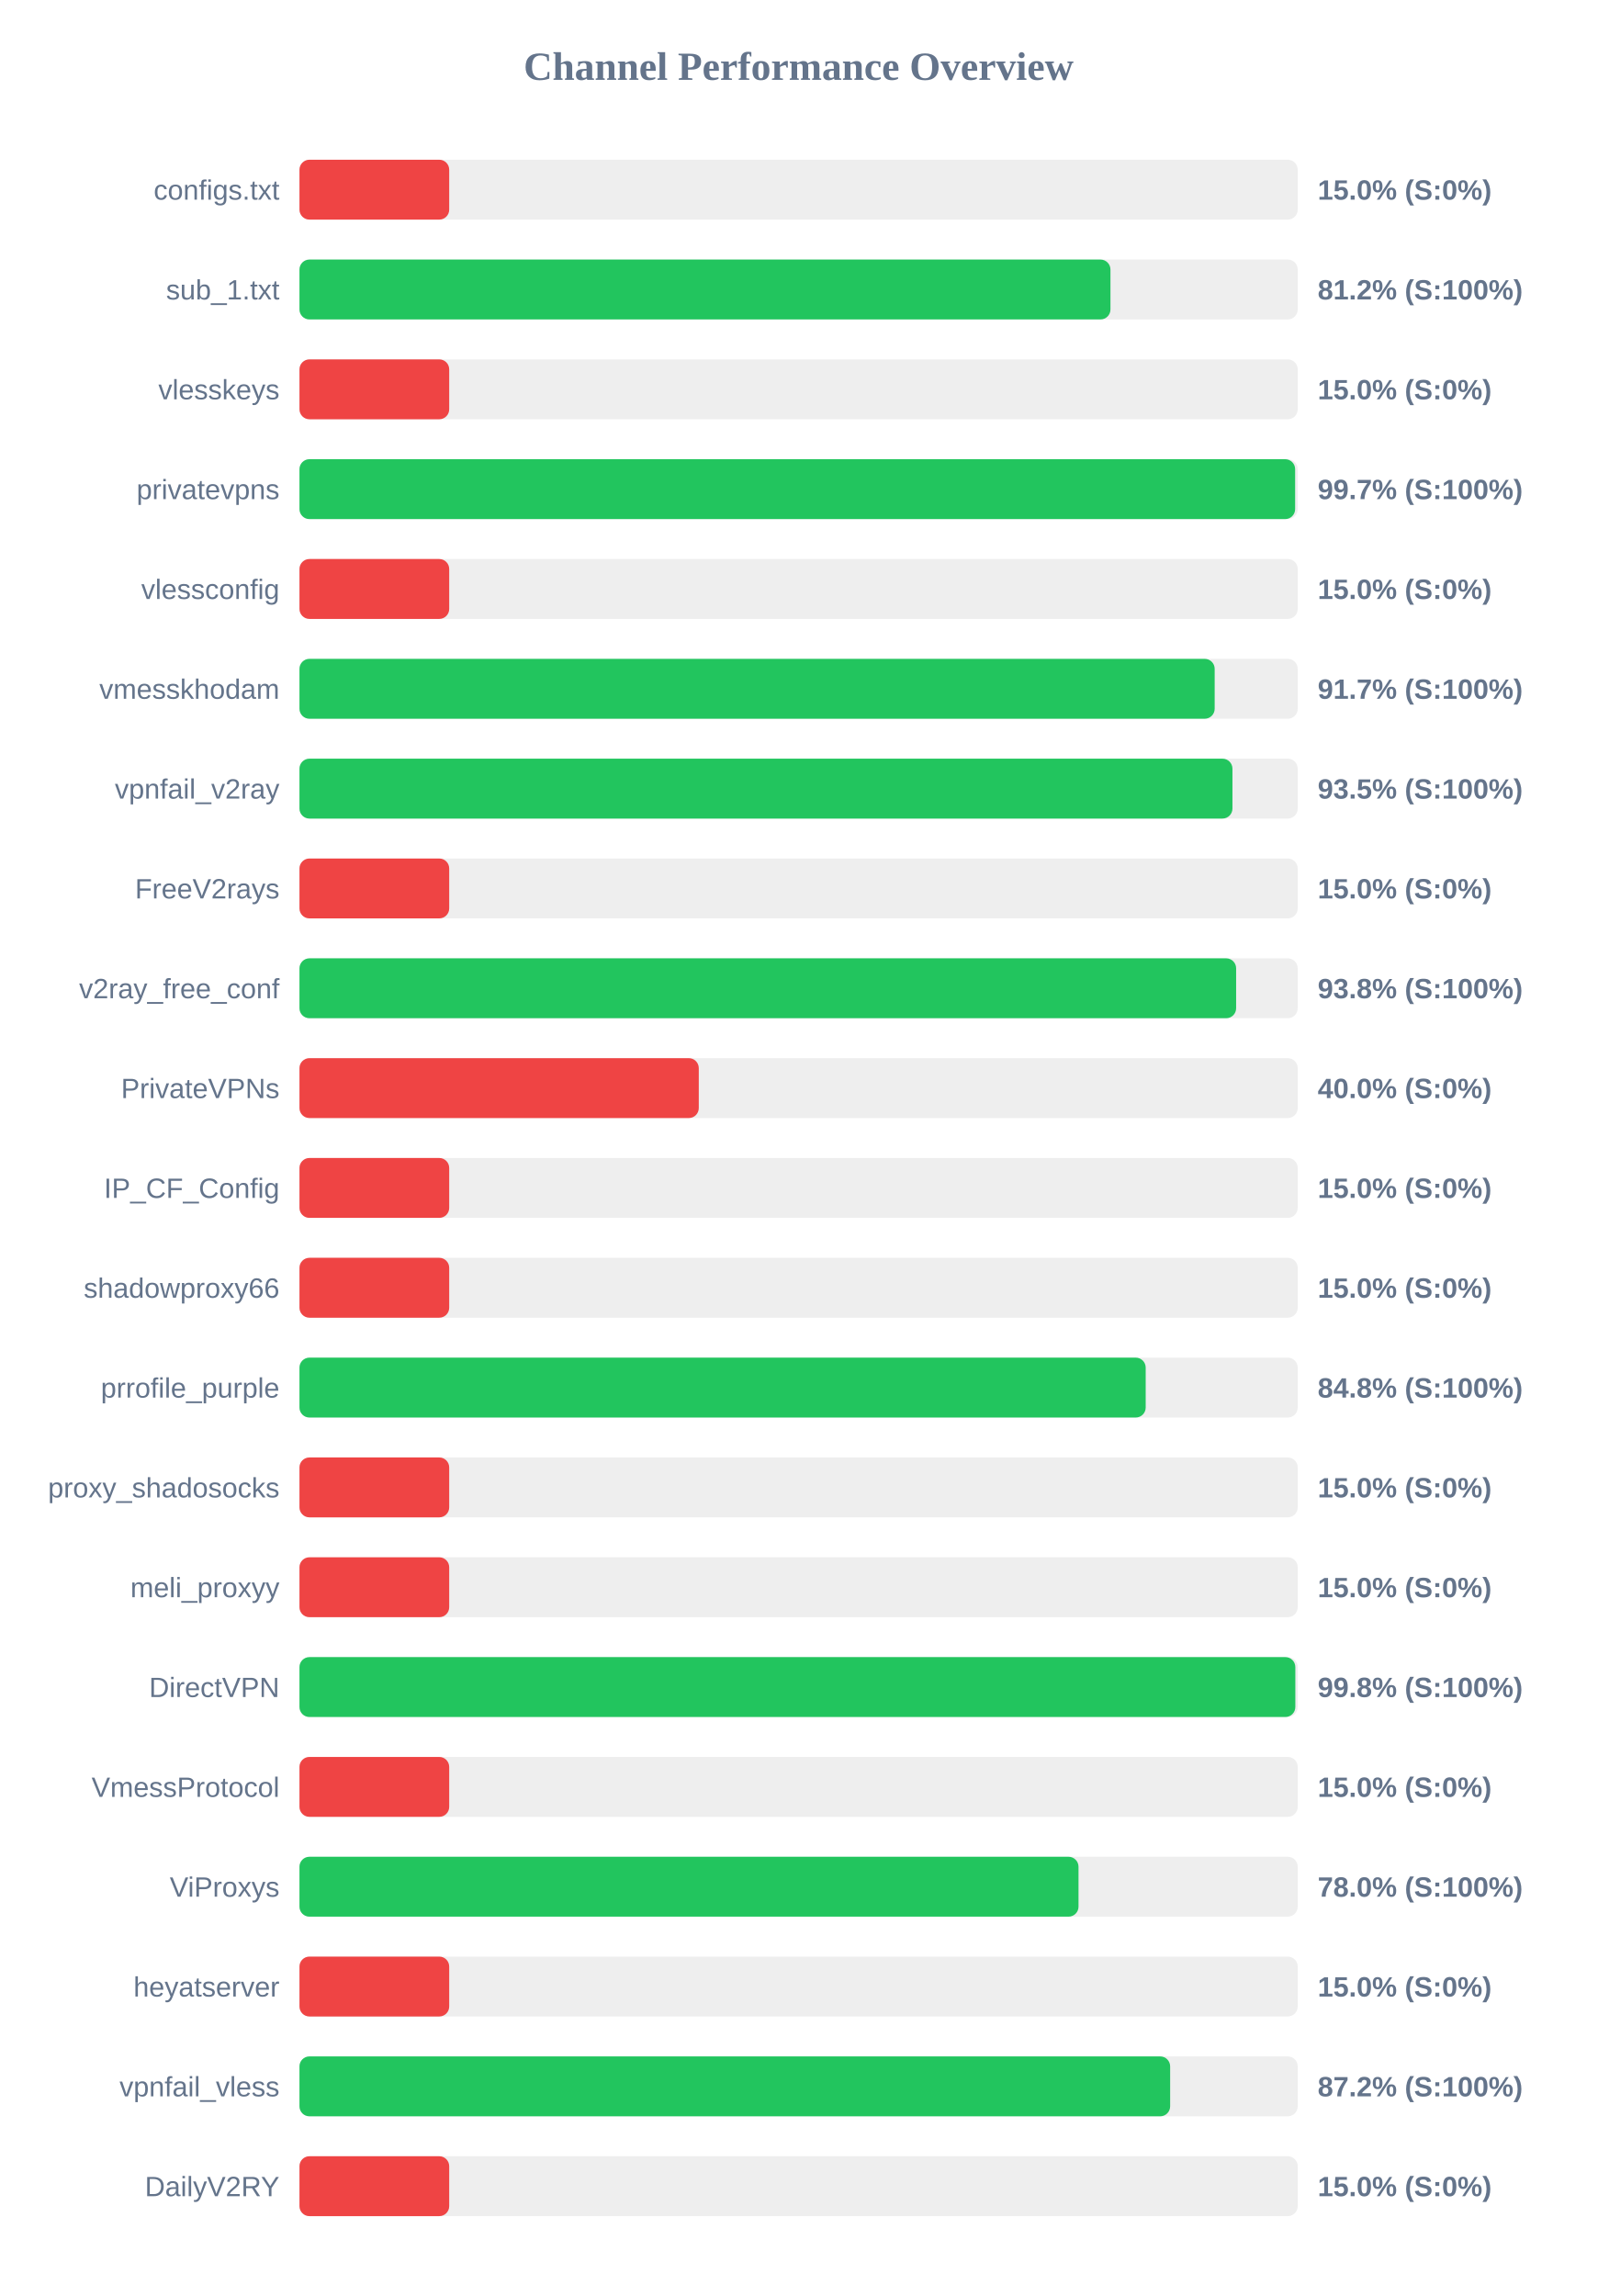
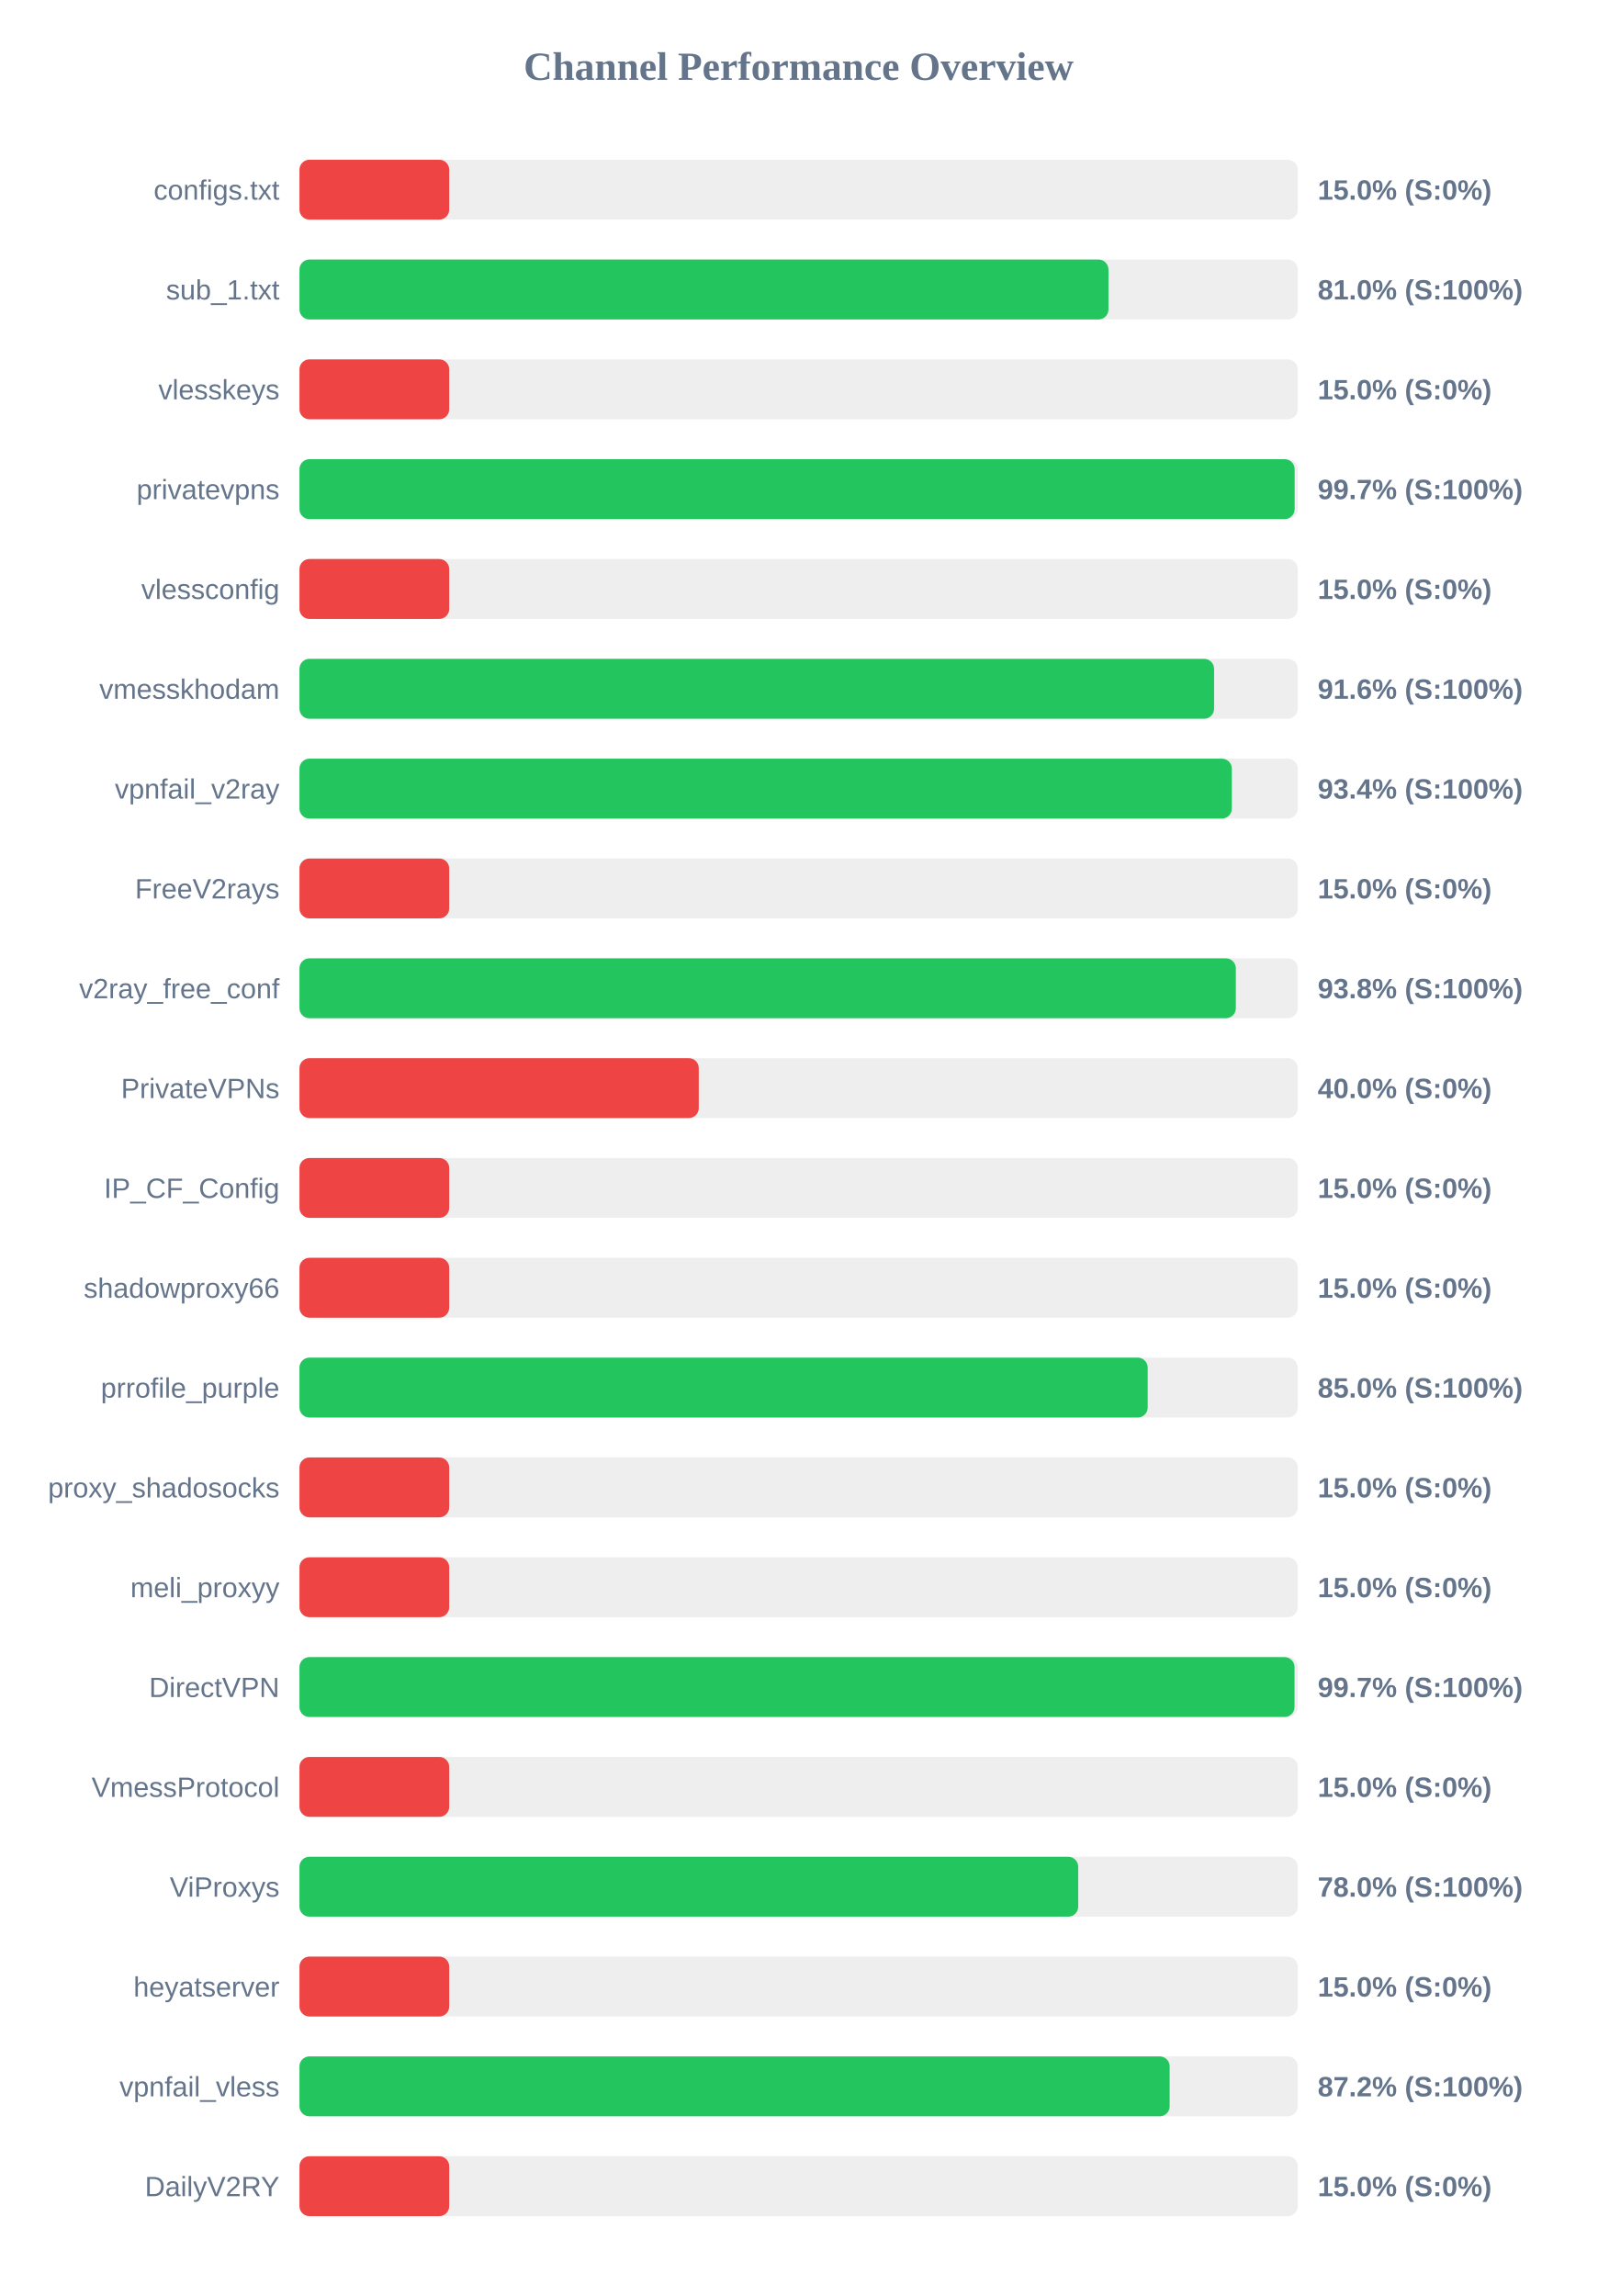
<svg xmlns="http://www.w3.org/2000/svg" width="800" height="1150" version="1.1">
  <style>
        .row { font: 14px Arial; fill: #64748b; }
        .score { font: bold 14px Arial; fill: #64748b; }
    </style>
  <text x="400" y="40" text-anchor="middle" font-size="20px" font-weight="bold" fill="#64748b">Channel Performance Overview</text>
  <rect x="150" y="80" width="500" height="30" fill="#eee" rx="5" />
  <rect x="150" y="80" width="75.0" height="30" fill="#ef4444" rx="5" />
  <text x="140" y="100" text-anchor="end" class="row">configs.txt</text>
  <text x="660" y="100" text-anchor="start" class="score">15.0% (S:0%)</text>
  <rect x="150" y="130" width="500" height="30" fill="#eee" rx="5" />
-   <rect x="150" y="130" width="406.2" height="30" fill="#22c55e" rx="5" />
+   <rect x="150" y="130" width="405.2" height="30" fill="#22c55e" rx="5" />
  <text x="140" y="150" text-anchor="end" class="row">sub_1.txt</text>
-   <text x="660" y="150" text-anchor="start" class="score">81.2% (S:100%)</text>
+   <text x="660" y="150" text-anchor="start" class="score">81.0% (S:100%)</text>
  <rect x="150" y="180" width="500" height="30" fill="#eee" rx="5" />
  <rect x="150" y="180" width="75.0" height="30" fill="#ef4444" rx="5" />
  <text x="140" y="200" text-anchor="end" class="row">vlesskeys</text>
  <text x="660" y="200" text-anchor="start" class="score">15.0% (S:0%)</text>
  <rect x="150" y="230" width="500" height="30" fill="#eee" rx="5" />
-   <rect x="150" y="230" width="498.7" height="30" fill="#22c55e" rx="5" />
+   <rect x="150" y="230" width="498.45" height="30" fill="#22c55e" rx="5" />
  <text x="140" y="250" text-anchor="end" class="row">privatevpns</text>
  <text x="660" y="250" text-anchor="start" class="score">99.7% (S:100%)</text>
  <rect x="150" y="280" width="500" height="30" fill="#eee" rx="5" />
  <rect x="150" y="280" width="75.0" height="30" fill="#ef4444" rx="5" />
  <text x="140" y="300" text-anchor="end" class="row">vlessconfig</text>
  <text x="660" y="300" text-anchor="start" class="score">15.0% (S:0%)</text>
  <rect x="150" y="330" width="500" height="30" fill="#eee" rx="5" />
-   <rect x="150" y="330" width="458.4" height="30" fill="#22c55e" rx="5" />
+   <rect x="150" y="330" width="458.1" height="30" fill="#22c55e" rx="5" />
  <text x="140" y="350" text-anchor="end" class="row">vmesskhodam</text>
-   <text x="660" y="350" text-anchor="start" class="score">91.7% (S:100%)</text>
+   <text x="660" y="350" text-anchor="start" class="score">91.6% (S:100%)</text>
  <rect x="150" y="380" width="500" height="30" fill="#eee" rx="5" />
-   <rect x="150" y="380" width="467.3" height="30" fill="#22c55e" rx="5" />
+   <rect x="150" y="380" width="467.0" height="30" fill="#22c55e" rx="5" />
  <text x="140" y="400" text-anchor="end" class="row">vpnfail_v2ray</text>
-   <text x="660" y="400" text-anchor="start" class="score">93.5% (S:100%)</text>
+   <text x="660" y="400" text-anchor="start" class="score">93.4% (S:100%)</text>
  <rect x="150" y="430" width="500" height="30" fill="#eee" rx="5" />
  <rect x="150" y="430" width="75.0" height="30" fill="#ef4444" rx="5" />
  <text x="140" y="450" text-anchor="end" class="row">FreeV2rays</text>
  <text x="660" y="450" text-anchor="start" class="score">15.0% (S:0%)</text>
  <rect x="150" y="480" width="500" height="30" fill="#eee" rx="5" />
-   <rect x="150" y="480" width="469.15" height="30" fill="#22c55e" rx="5" />
+   <rect x="150" y="480" width="469.0" height="30" fill="#22c55e" rx="5" />
  <text x="140" y="500" text-anchor="end" class="row">v2ray_free_conf</text>
  <text x="660" y="500" text-anchor="start" class="score">93.8% (S:100%)</text>
  <rect x="150" y="530" width="500" height="30" fill="#eee" rx="5" />
  <rect x="150" y="530" width="200.0" height="30" fill="#ef4444" rx="5" />
  <text x="140" y="550" text-anchor="end" class="row">PrivateVPNs</text>
  <text x="660" y="550" text-anchor="start" class="score">40.0% (S:0%)</text>
  <rect x="150" y="580" width="500" height="30" fill="#eee" rx="5" />
  <rect x="150" y="580" width="75.0" height="30" fill="#ef4444" rx="5" />
  <text x="140" y="600" text-anchor="end" class="row">IP_CF_Config</text>
  <text x="660" y="600" text-anchor="start" class="score">15.0% (S:0%)</text>
  <rect x="150" y="630" width="500" height="30" fill="#eee" rx="5" />
  <rect x="150" y="630" width="75.0" height="30" fill="#ef4444" rx="5" />
  <text x="140" y="650" text-anchor="end" class="row">shadowproxy66</text>
  <text x="660" y="650" text-anchor="start" class="score">15.0% (S:0%)</text>
  <rect x="150" y="680" width="500" height="30" fill="#eee" rx="5" />
-   <rect x="150" y="680" width="423.85" height="30" fill="#22c55e" rx="5" />
+   <rect x="150" y="680" width="424.85" height="30" fill="#22c55e" rx="5" />
  <text x="140" y="700" text-anchor="end" class="row">prrofile_purple</text>
-   <text x="660" y="700" text-anchor="start" class="score">84.8% (S:100%)</text>
+   <text x="660" y="700" text-anchor="start" class="score">85.0% (S:100%)</text>
  <rect x="150" y="730" width="500" height="30" fill="#eee" rx="5" />
  <rect x="150" y="730" width="75.0" height="30" fill="#ef4444" rx="5" />
  <text x="140" y="750" text-anchor="end" class="row">proxy_shadosocks</text>
  <text x="660" y="750" text-anchor="start" class="score">15.0% (S:0%)</text>
  <rect x="150" y="780" width="500" height="30" fill="#eee" rx="5" />
  <rect x="150" y="780" width="75.0" height="30" fill="#ef4444" rx="5" />
  <text x="140" y="800" text-anchor="end" class="row">meli_proxyy</text>
  <text x="660" y="800" text-anchor="start" class="score">15.0% (S:0%)</text>
  <rect x="150" y="830" width="500" height="30" fill="#eee" rx="5" />
-   <rect x="150" y="830" width="498.8" height="30" fill="#22c55e" rx="5" />
+   <rect x="150" y="830" width="498.4" height="30" fill="#22c55e" rx="5" />
  <text x="140" y="850" text-anchor="end" class="row">DirectVPN</text>
-   <text x="660" y="850" text-anchor="start" class="score">99.8% (S:100%)</text>
+   <text x="660" y="850" text-anchor="start" class="score">99.7% (S:100%)</text>
  <rect x="150" y="880" width="500" height="30" fill="#eee" rx="5" />
  <rect x="150" y="880" width="75.0" height="30" fill="#ef4444" rx="5" />
  <text x="140" y="900" text-anchor="end" class="row">VmessProtocol</text>
  <text x="660" y="900" text-anchor="start" class="score">15.0% (S:0%)</text>
  <rect x="150" y="930" width="500" height="30" fill="#eee" rx="5" />
-   <rect x="150" y="930" width="390.2" height="30" fill="#22c55e" rx="5" />
+   <rect x="150" y="930" width="390.05" height="30" fill="#22c55e" rx="5" />
  <text x="140" y="950" text-anchor="end" class="row">ViProxys</text>
  <text x="660" y="950" text-anchor="start" class="score">78.0% (S:100%)</text>
  <rect x="150" y="980" width="500" height="30" fill="#eee" rx="5" />
  <rect x="150" y="980" width="75.0" height="30" fill="#ef4444" rx="5" />
  <text x="140" y="1000" text-anchor="end" class="row">heyatserver</text>
  <text x="660" y="1000" text-anchor="start" class="score">15.0% (S:0%)</text>
  <rect x="150" y="1030" width="500" height="30" fill="#eee" rx="5" />
-   <rect x="150" y="1030" width="436.1" height="30" fill="#22c55e" rx="5" />
+   <rect x="150" y="1030" width="435.85" height="30" fill="#22c55e" rx="5" />
  <text x="140" y="1050" text-anchor="end" class="row">vpnfail_vless</text>
  <text x="660" y="1050" text-anchor="start" class="score">87.2% (S:100%)</text>
  <rect x="150" y="1080" width="500" height="30" fill="#eee" rx="5" />
  <rect x="150" y="1080" width="75.0" height="30" fill="#ef4444" rx="5" />
  <text x="140" y="1100" text-anchor="end" class="row">DailyV2RY</text>
  <text x="660" y="1100" text-anchor="start" class="score">15.0% (S:0%)</text>
</svg>
